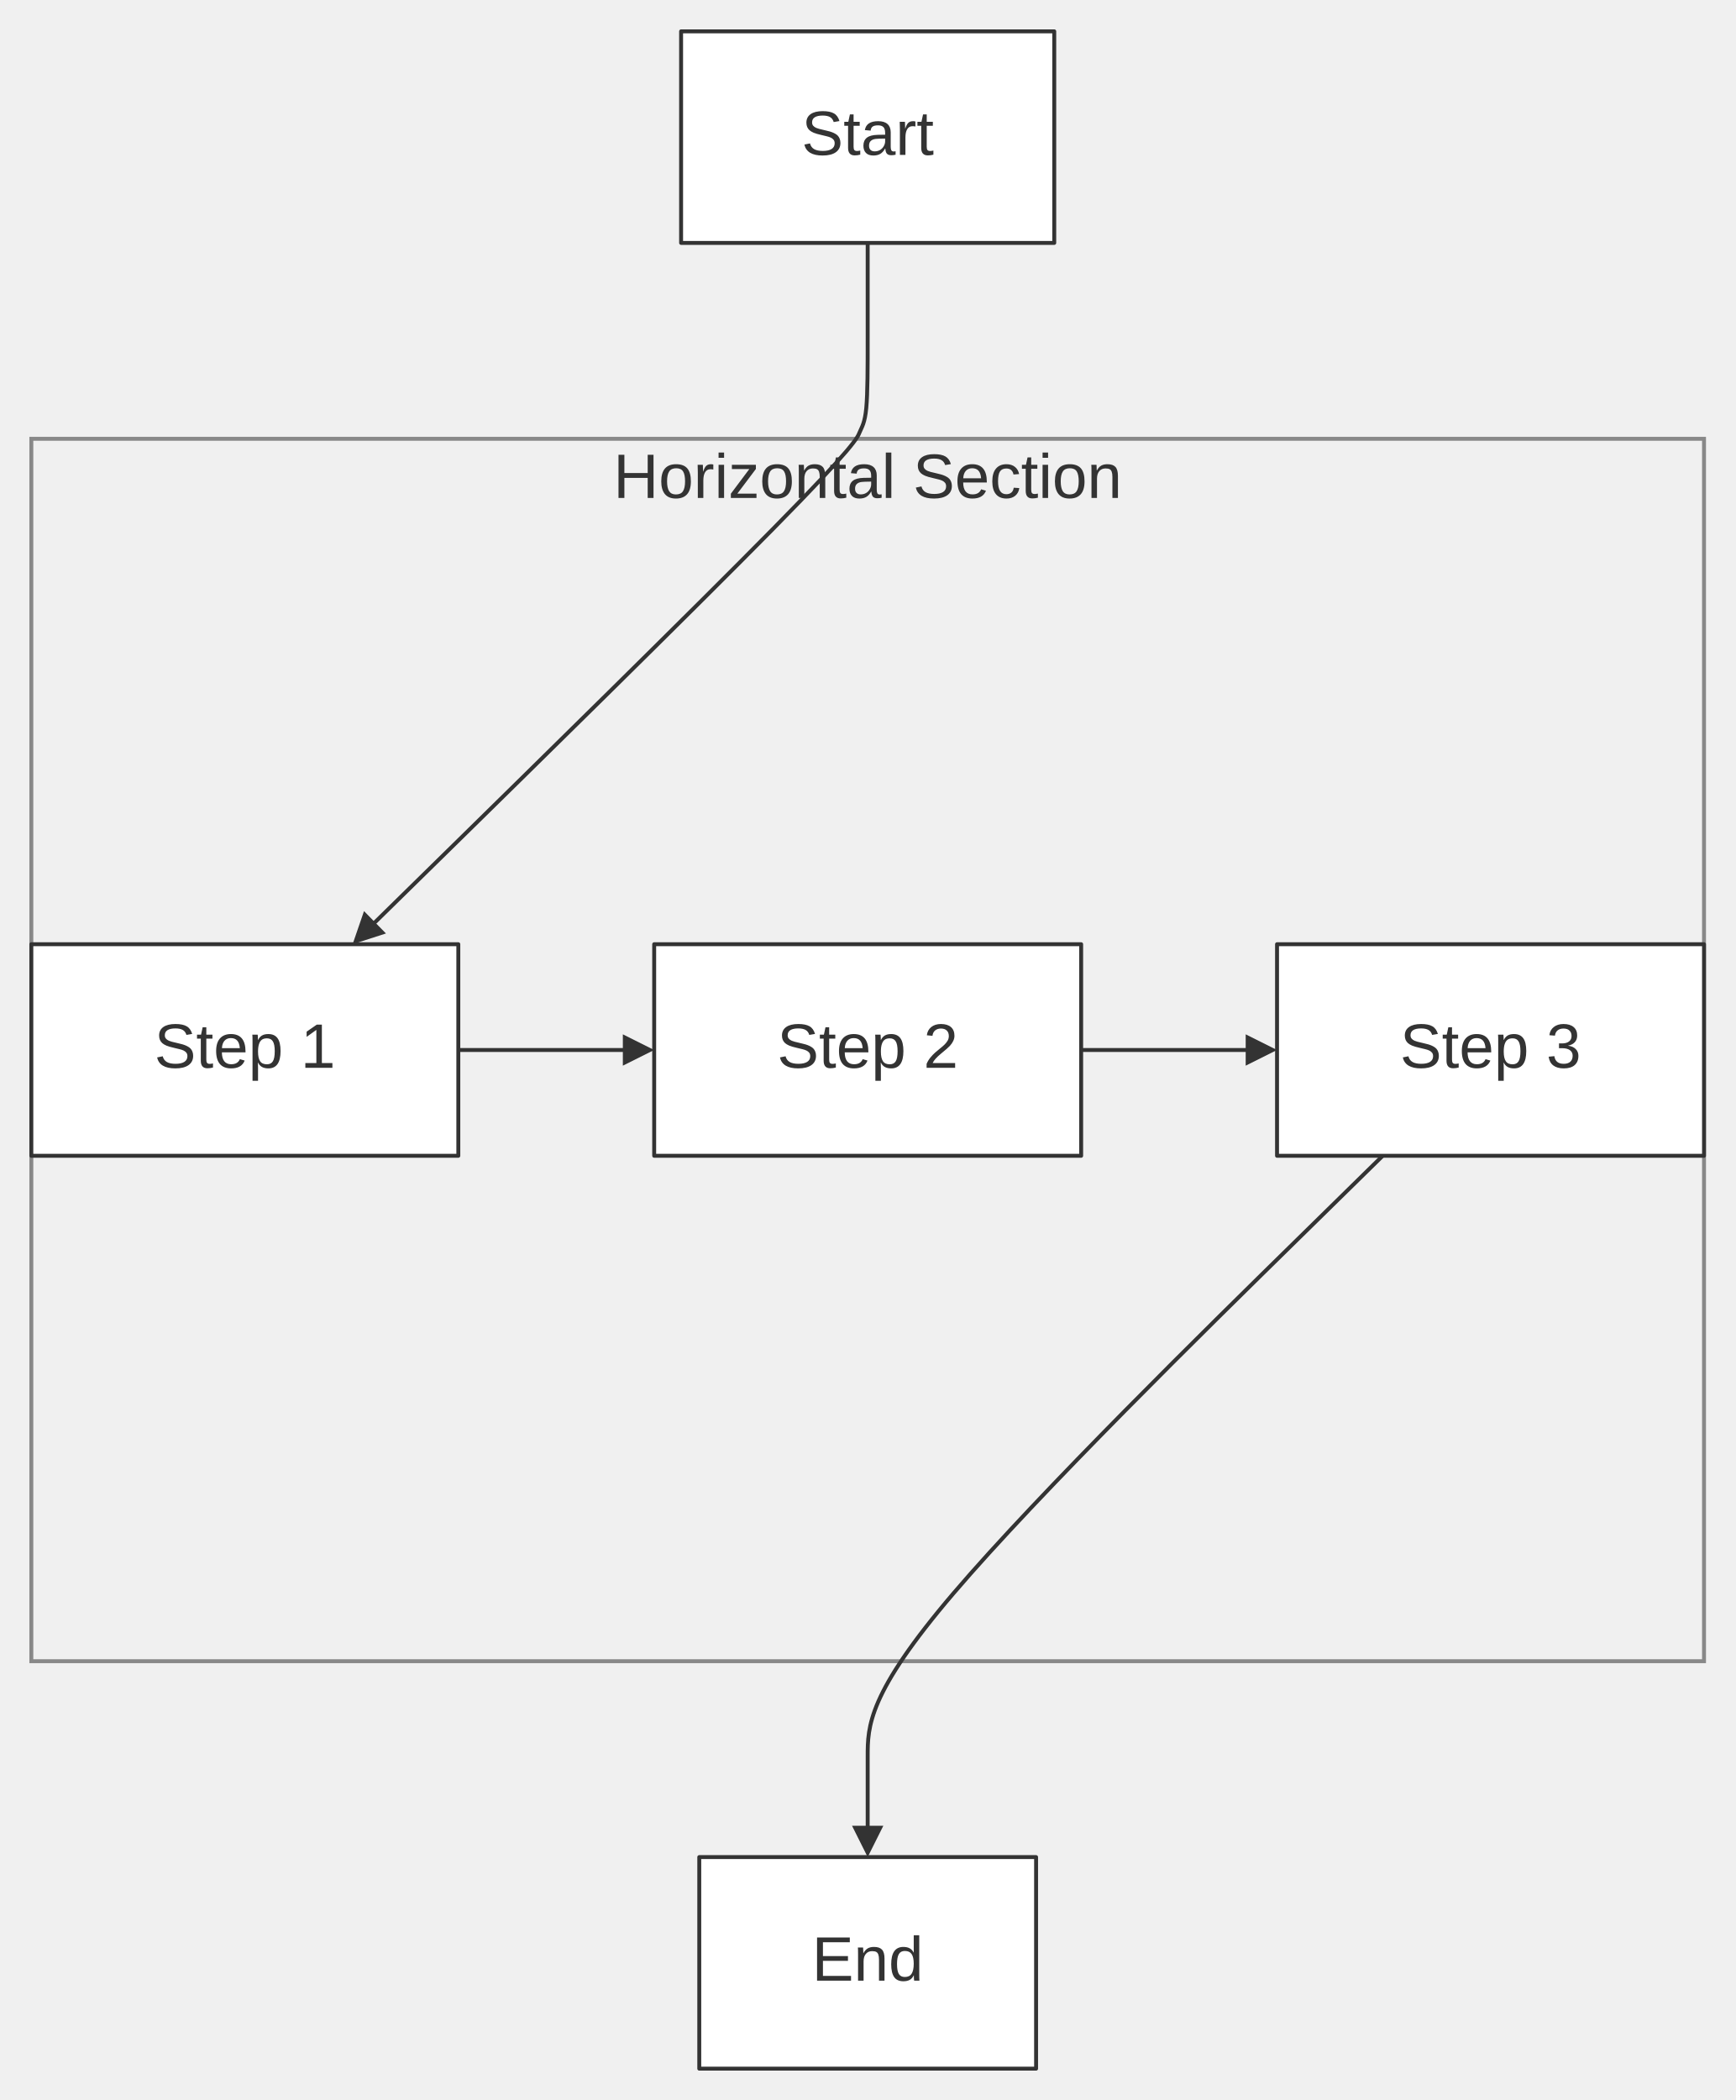
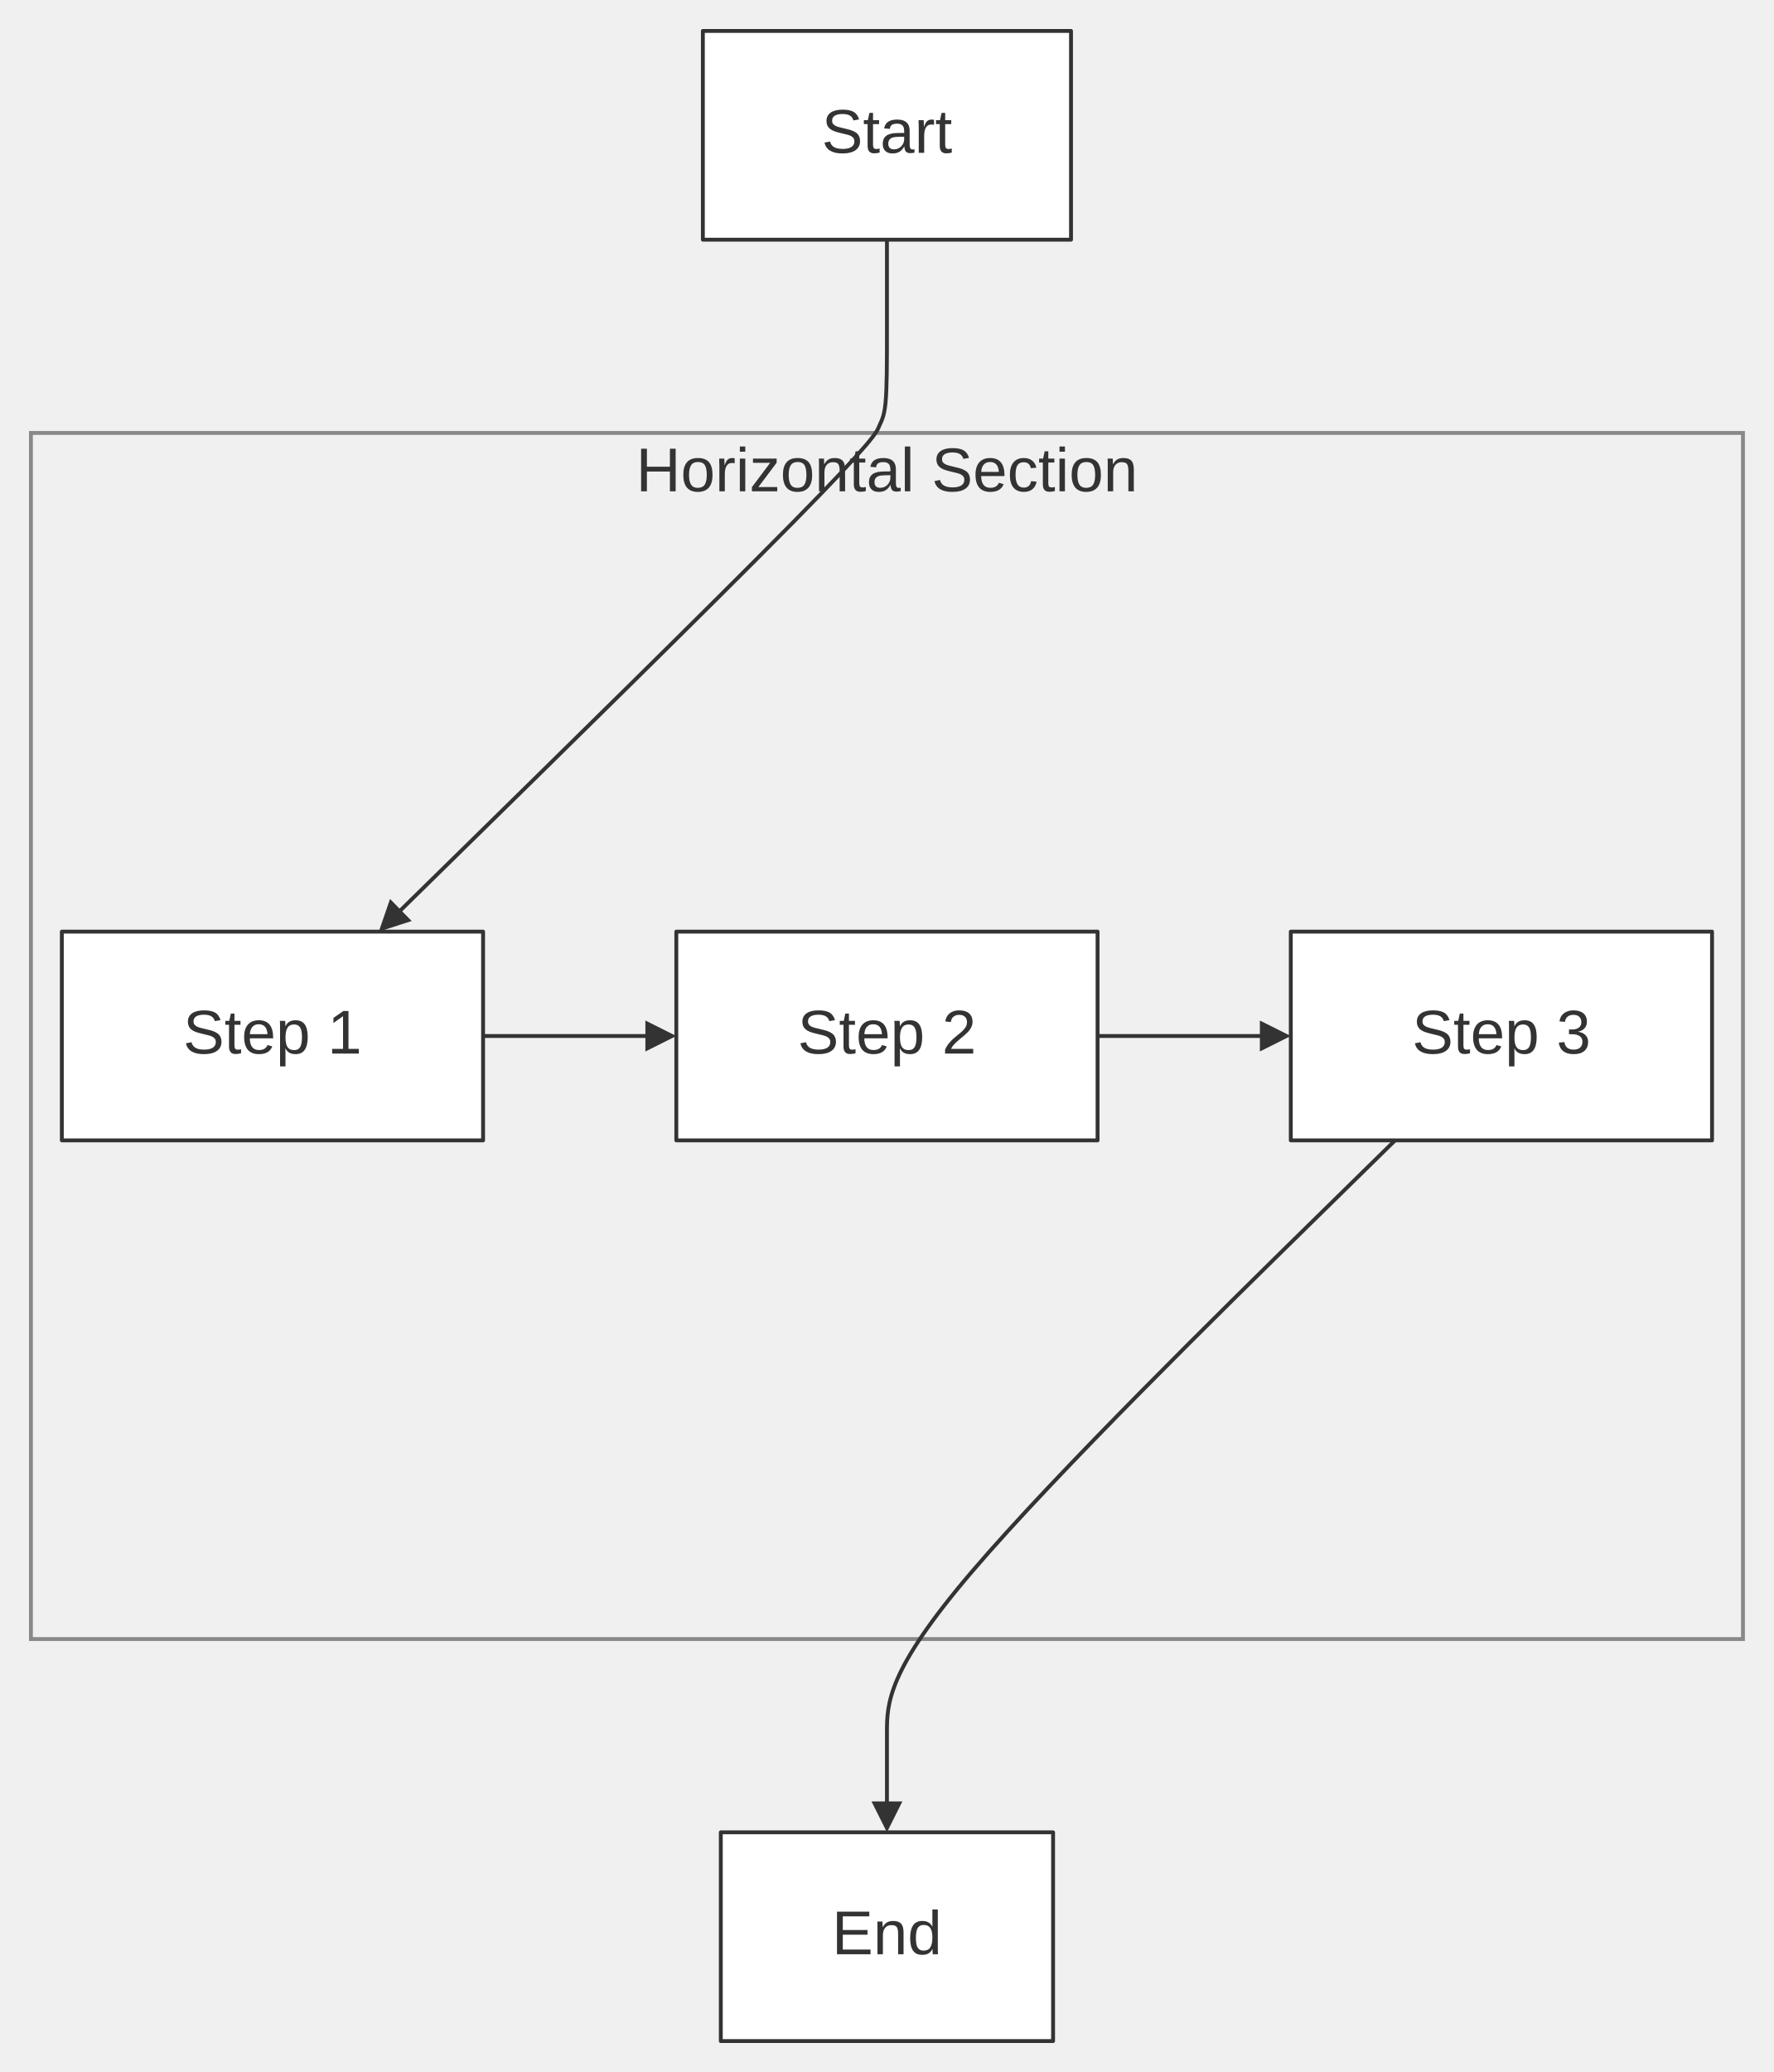
- <svg xmlns="http://www.w3.org/2000/svg" width="100%" viewBox="0 0 443.00 536.00" style="max-width: 443.00px; background-color: transparent;" font-family="&quot;trebuchet ms&quot;, verdana, arial, sans-serif" font-size="16.00">
+ <svg xmlns="http://www.w3.org/2000/svg" width="100%" viewBox="0 0 459.00 536.00" style="max-width: 459.00px; background-color: transparent;" font-family="&quot;trebuchet ms&quot;, verdana, arial, sans-serif" font-size="16.00">
  <defs>
    <marker id="arrowhead" viewBox="0 0 10.00 10.00" refX="5.00" refY="5.00" markerWidth="8.00" markerHeight="8.00" orient="auto-start-reverse" markerUnits="userSpaceOnUse">
      <path d="M 0 0 L 10.00 5.00 L 0 10.00 z" fill="#333" />
    </marker>
  </defs>
-   <g transform="translate(124.00,0.00)">
+   <g transform="translate(132.00,0.00)">
    <g class="clusters">
-       <rect class="subgraph" x="-116.00" y="112.00" width="427.00" height="312.00" fill="none" stroke="#888" stroke-width="1.00" />
+       <rect class="subgraph" x="-124.00" y="112.00" width="443.00" height="312.00" fill="none" stroke="#888" stroke-width="1.00" />
      <text x="97.50" y="116.00" text-anchor="middle" dominant-baseline="hanging" fill="#333">Horizontal Section</text>
    </g>
    <g class="edgePaths">
      <path d="M-7.00,268.00 L-2.83,268.00 C1.33,268.00 9.67,268.00 17.33,268.00 C25.00,268.00 32.00,268.00 35.50,268.00 L39.00,268.00" stroke="#333" stroke-width="1.00" fill="none" stroke-linecap="round" stroke-linejoin="round" marker-end="url(#arrowhead)" />
      <path d="M152.00,268.00 L156.17,268.00 C160.33,268.00 168.67,268.00 176.33,268.00 C184.00,268.00 191.00,268.00 194.50,268.00 L198.00,268.00" stroke="#333" stroke-width="1.00" fill="none" stroke-linecap="round" stroke-linejoin="round" marker-end="url(#arrowhead)" />
      <path d="M97.50,62.00 L97.50,66.17 C97.50,70.33 97.50,78.67 97.50,86.17 C97.50,93.67 97.50,100.33 97.14,104.14 C96.78,107.94 96.05,108.89 95.46,110.30 C94.86,111.72 94.40,113.61 73.32,135.01 C52.25,156.40 10.56,197.30 -10.28,217.75 L-31.13,238.20" stroke="#333" stroke-width="1.00" fill="none" stroke-linecap="round" stroke-linejoin="round" marker-end="url(#arrowhead)" />
      <path d="M228.98,295.00 L207.07,316.50 C185.15,338.00 141.33,381.00 119.41,406.67 C97.50,432.33 97.50,440.67 97.50,448.33 C97.50,456.00 97.50,463.00 97.50,466.50 L97.50,470.00" stroke="#333" stroke-width="1.00" fill="none" stroke-linecap="round" stroke-linejoin="round" marker-end="url(#arrowhead)" />
    </g>
    <g class="edgeLabels">
    </g>
    <g class="nodes">
      <rect x="-116.00" y="241.00" width="109.00" height="54.00" fill="white" stroke="#333" stroke-width="1.00" stroke-linejoin="round" />
      <text x="-61.50" y="268.00" text-anchor="middle" dominant-baseline="middle" fill="#333">Step 1</text>
      <rect x="43.00" y="241.00" width="109.00" height="54.00" fill="white" stroke="#333" stroke-width="1.00" stroke-linejoin="round" />
      <text x="97.50" y="268.00" text-anchor="middle" dominant-baseline="middle" fill="#333">Step 2</text>
      <rect x="202.00" y="241.00" width="109.00" height="54.00" fill="white" stroke="#333" stroke-width="1.00" stroke-linejoin="round" />
      <text x="256.50" y="268.00" text-anchor="middle" dominant-baseline="middle" fill="#333">Step 3</text>
      <rect x="54.51" y="474.00" width="85.98" height="54.00" fill="white" stroke="#333" stroke-width="1.00" stroke-linejoin="round" />
      <text x="97.50" y="501.00" text-anchor="middle" dominant-baseline="middle" fill="#333">End</text>
      <rect x="49.87" y="8.00" width="95.26" height="54.00" fill="white" stroke="#333" stroke-width="1.00" stroke-linejoin="round" />
      <text x="97.50" y="35.00" text-anchor="middle" dominant-baseline="middle" fill="#333">Start</text>
    </g>
  </g>
</svg>
